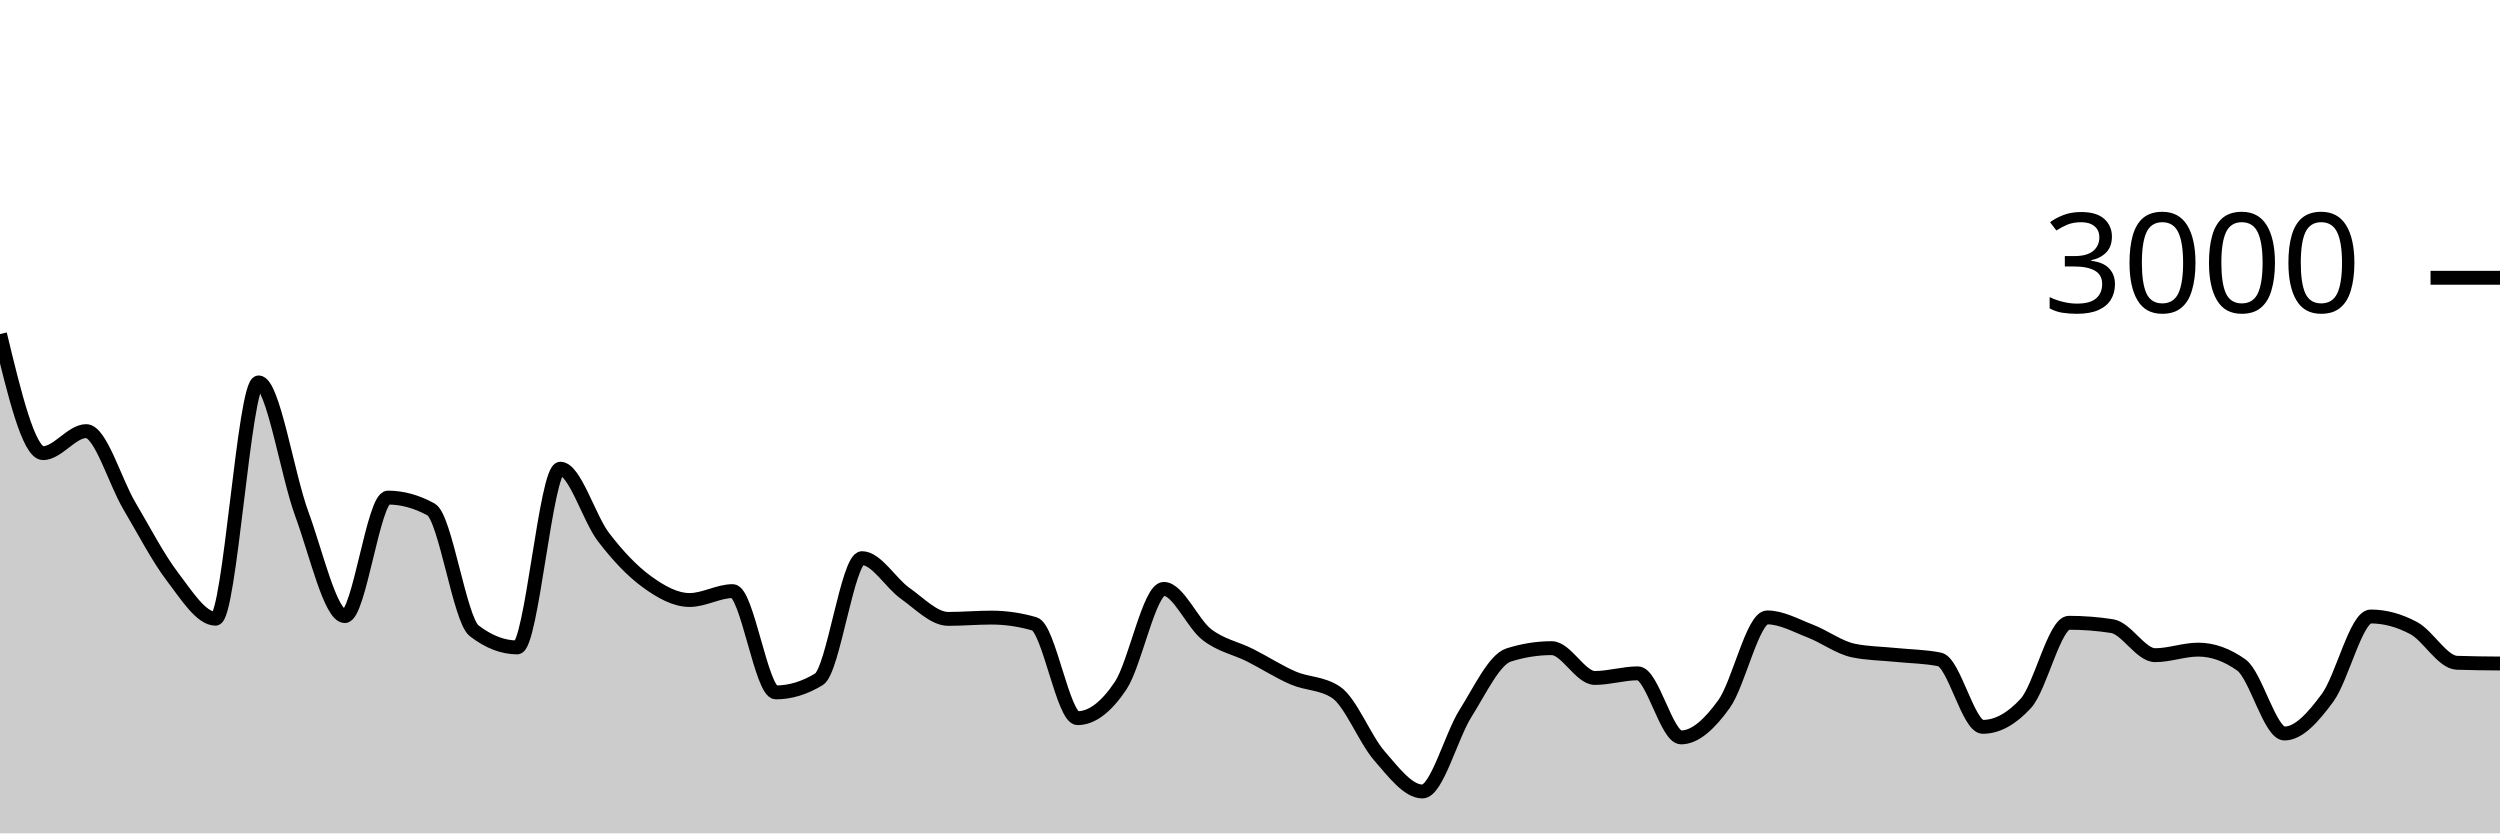
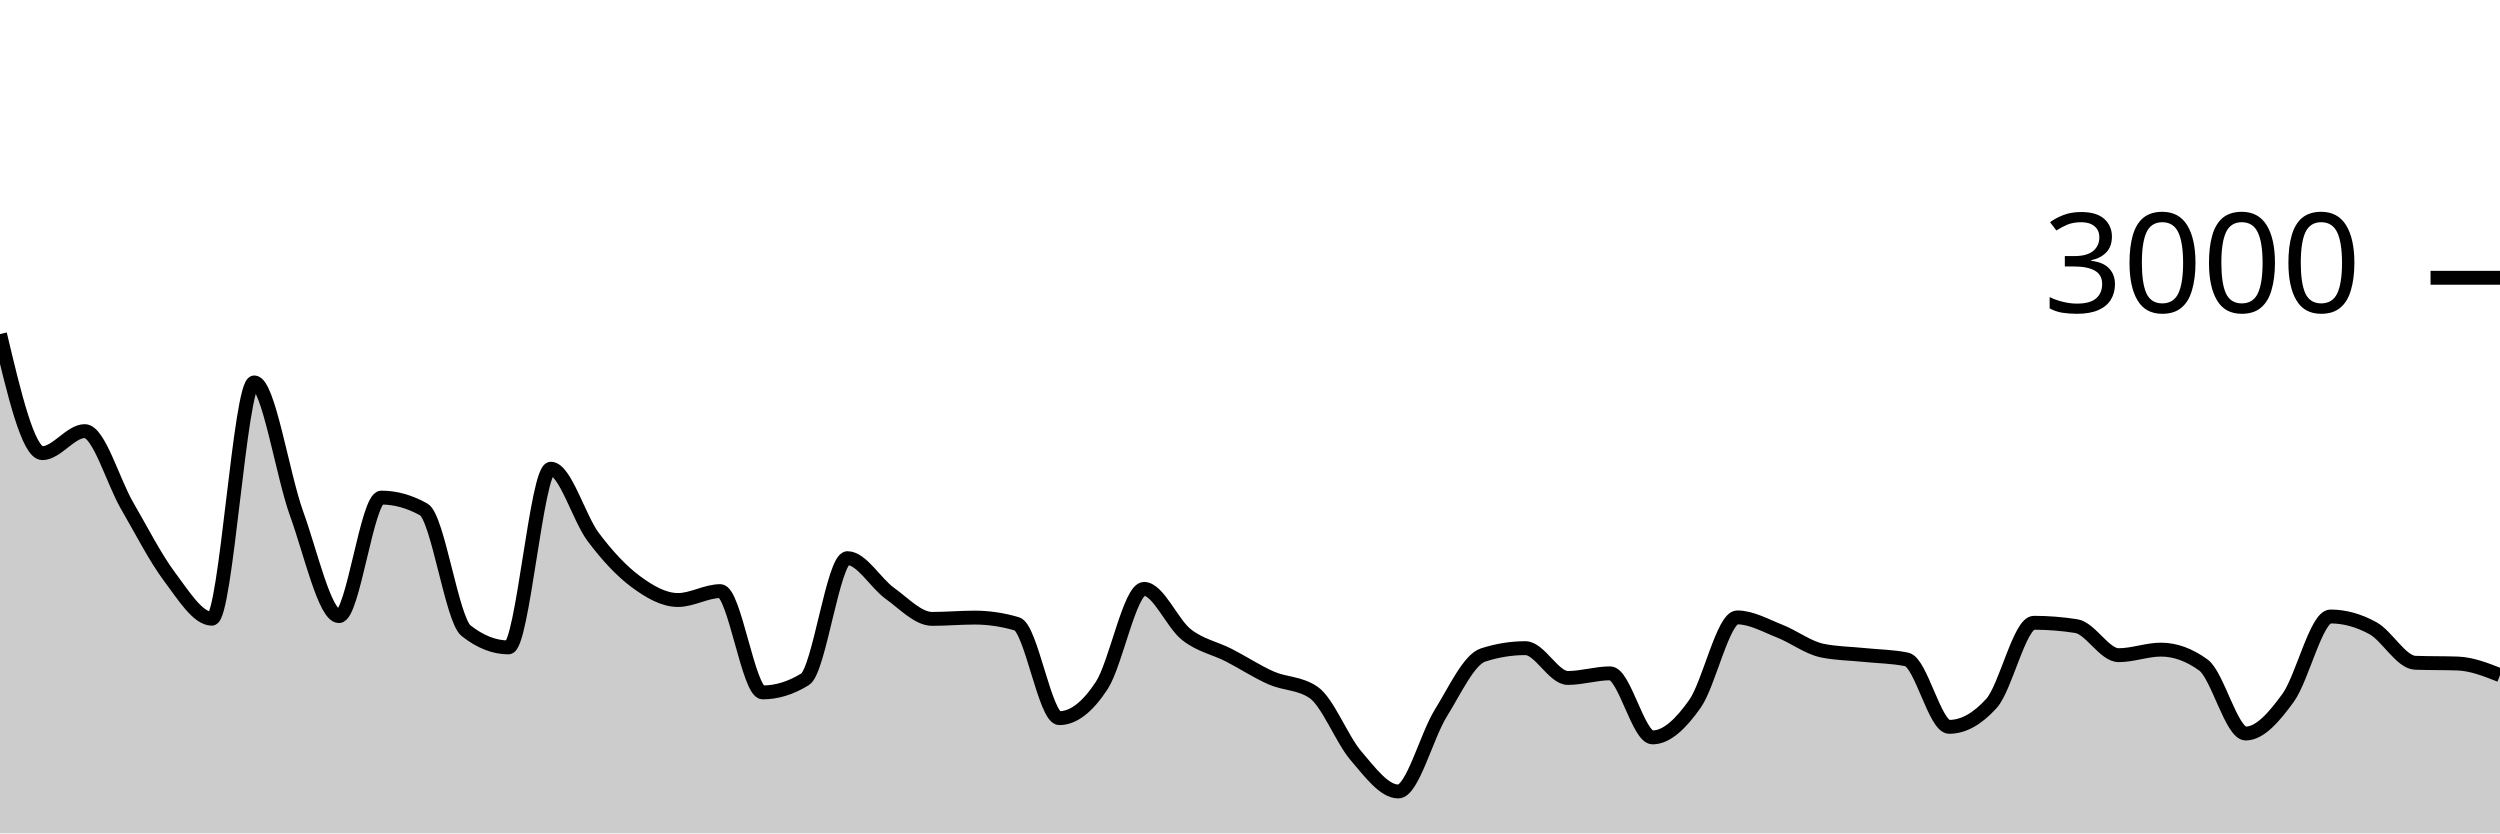
<svg xmlns="http://www.w3.org/2000/svg" viewBox="0 0 180 60">
  <g transform="translate(0,20)">
-     <path class="area" fill="rgba(0, 0, 0, 0.2)" d="M0,4.053C1.034,8.34,2.069,12.627,3.103,12.627C4.138,12.627,5.172,11.04,6.207,11.04C7.241,11.04,8.276,14.667,9.31,16.413C10.345,18.16,11.379,20.164,12.414,21.52C13.448,22.876,14.483,24.547,15.517,24.547C16.552,24.547,17.586,7.533,18.621,7.533C19.655,7.533,20.69,14.182,21.724,16.987C22.759,19.791,23.793,24.36,24.828,24.36C25.862,24.36,26.897,15.827,27.931,15.827C28.966,15.827,30,16.111,31.034,16.68C32.069,17.249,33.103,24.613,34.138,25.413C35.172,26.213,36.207,26.613,37.241,26.613C38.276,26.613,39.31,13.747,40.345,13.747C41.379,13.747,42.414,17.313,43.448,18.667C44.483,20.02,45.517,21.111,46.552,21.867C47.586,22.622,48.621,23.2,49.655,23.2C50.69,23.2,51.724,22.56,52.759,22.56C53.793,22.56,54.828,29.853,55.862,29.853C56.897,29.853,57.931,29.538,58.966,28.907C60,28.276,61.034,20.187,62.069,20.187C63.103,20.187,64.138,21.991,65.172,22.72C66.207,23.449,67.241,24.56,68.276,24.56C69.31,24.56,70.345,24.467,71.379,24.467C72.414,24.467,73.448,24.618,74.483,24.92C75.517,25.222,76.552,31.707,77.586,31.707C78.621,31.707,79.655,30.911,80.69,29.36C81.724,27.809,82.759,22.4,83.793,22.4C84.828,22.4,85.862,24.898,86.897,25.693C87.931,26.489,88.966,26.653,90,27.173C91.034,27.693,92.069,28.367,93.103,28.813C94.138,29.26,95.172,29.16,96.207,29.853C97.241,30.547,98.276,33.224,99.31,34.413C100.345,35.602,101.379,36.987,102.414,36.987C103.448,36.987,104.483,32.998,105.517,31.36C106.552,29.722,107.586,27.489,108.621,27.16C109.655,26.831,110.69,26.667,111.724,26.667C112.759,26.667,113.793,28.813,114.828,28.813C115.862,28.813,116.897,28.48,117.931,28.48C118.966,28.48,120,33.093,121.034,33.093C122.069,33.093,123.103,32.12,124.138,30.68C125.172,29.24,126.207,24.453,127.241,24.453C128.276,24.453,129.31,25.042,130.345,25.44C131.379,25.838,132.414,26.627,133.448,26.84C134.483,27.053,135.517,27.053,136.552,27.16C137.586,27.267,138.621,27.267,139.655,27.48C140.69,27.693,141.724,32.333,142.759,32.333C143.793,32.333,144.828,31.769,145.862,30.64C146.897,29.511,147.931,24.84,148.966,24.84C150,24.84,151.034,24.92,152.069,25.08C153.103,25.24,154.138,27.173,155.172,27.173C156.207,27.173,157.241,26.773,158.276,26.773C159.31,26.773,160.345,27.142,161.379,27.88C162.414,28.618,163.448,32.813,164.483,32.813C165.517,32.813,166.552,31.644,167.586,30.24C168.621,28.836,169.655,24.387,170.69,24.387C171.724,24.387,172.759,24.671,173.793,25.227C174.828,25.782,175.862,27.684,176.897,27.72C177.931,27.756,178.966,27.764,180,27.773L180,40C178.966,40,177.931,40,176.897,40C175.862,40,174.828,40,173.793,40C172.759,40,171.724,40,170.69,40C169.655,40,168.621,40,167.586,40C166.552,40,165.517,40,164.483,40C163.448,40,162.414,40,161.379,40C160.345,40,159.31,40,158.276,40C157.241,40,156.207,40,155.172,40C154.138,40,153.103,40,152.069,40C151.034,40,150,40,148.966,40C147.931,40,146.897,40,145.862,40C144.828,40,143.793,40,142.759,40C141.724,40,140.69,40,139.655,40C138.621,40,137.586,40,136.552,40C135.517,40,134.483,40,133.448,40C132.414,40,131.379,40,130.345,40C129.31,40,128.276,40,127.241,40C126.207,40,125.172,40,124.138,40C123.103,40,122.069,40,121.034,40C120,40,118.966,40,117.931,40C116.897,40,115.862,40,114.828,40C113.793,40,112.759,40,111.724,40C110.69,40,109.655,40,108.621,40C107.586,40,106.552,40,105.517,40C104.483,40,103.448,40,102.414,40C101.379,40,100.345,40,99.31,40C98.276,40,97.241,40,96.207,40C95.172,40,94.138,40,93.103,40C92.069,40,91.034,40,90,40C88.966,40,87.931,40,86.897,40C85.862,40,84.828,40,83.793,40C82.759,40,81.724,40,80.69,40C79.655,40,78.621,40,77.586,40C76.552,40,75.517,40,74.483,40C73.448,40,72.414,40,71.379,40C70.345,40,69.31,40,68.276,40C67.241,40,66.207,40,65.172,40C64.138,40,63.103,40,62.069,40C61.034,40,60,40,58.966,40C57.931,40,56.897,40,55.862,40C54.828,40,53.793,40,52.759,40C51.724,40,50.69,40,49.655,40C48.621,40,47.586,40,46.552,40C45.517,40,44.483,40,43.448,40C42.414,40,41.379,40,40.345,40C39.31,40,38.276,40,37.241,40C36.207,40,35.172,40,34.138,40C33.103,40,32.069,40,31.034,40C30,40,28.966,40,27.931,40C26.897,40,25.862,40,24.828,40C23.793,40,22.759,40,21.724,40C20.69,40,19.655,40,18.621,40C17.586,40,16.552,40,15.517,40C14.483,40,13.448,40,12.414,40C11.379,40,10.345,40,9.31,40C8.276,40,7.241,40,6.207,40C5.172,40,4.138,40,3.103,40C2.069,40,1.034,40,0,40Z" />
-     <path class="line" stroke="black" fill="none" d="M0,4.053C1.034,8.34,2.069,12.627,3.103,12.627C4.138,12.627,5.172,11.04,6.207,11.04C7.241,11.04,8.276,14.667,9.31,16.413C10.345,18.16,11.379,20.164,12.414,21.52C13.448,22.876,14.483,24.547,15.517,24.547C16.552,24.547,17.586,7.533,18.621,7.533C19.655,7.533,20.69,14.182,21.724,16.987C22.759,19.791,23.793,24.36,24.828,24.36C25.862,24.36,26.897,15.827,27.931,15.827C28.966,15.827,30,16.111,31.034,16.68C32.069,17.249,33.103,24.613,34.138,25.413C35.172,26.213,36.207,26.613,37.241,26.613C38.276,26.613,39.31,13.747,40.345,13.747C41.379,13.747,42.414,17.313,43.448,18.667C44.483,20.02,45.517,21.111,46.552,21.867C47.586,22.622,48.621,23.2,49.655,23.2C50.69,23.2,51.724,22.56,52.759,22.56C53.793,22.56,54.828,29.853,55.862,29.853C56.897,29.853,57.931,29.538,58.966,28.907C60,28.276,61.034,20.187,62.069,20.187C63.103,20.187,64.138,21.991,65.172,22.72C66.207,23.449,67.241,24.56,68.276,24.56C69.31,24.56,70.345,24.467,71.379,24.467C72.414,24.467,73.448,24.618,74.483,24.92C75.517,25.222,76.552,31.707,77.586,31.707C78.621,31.707,79.655,30.911,80.69,29.36C81.724,27.809,82.759,22.4,83.793,22.4C84.828,22.4,85.862,24.898,86.897,25.693C87.931,26.489,88.966,26.653,90,27.173C91.034,27.693,92.069,28.367,93.103,28.813C94.138,29.26,95.172,29.16,96.207,29.853C97.241,30.547,98.276,33.224,99.31,34.413C100.345,35.602,101.379,36.987,102.414,36.987C103.448,36.987,104.483,32.998,105.517,31.36C106.552,29.722,107.586,27.489,108.621,27.16C109.655,26.831,110.69,26.667,111.724,26.667C112.759,26.667,113.793,28.813,114.828,28.813C115.862,28.813,116.897,28.48,117.931,28.48C118.966,28.48,120,33.093,121.034,33.093C122.069,33.093,123.103,32.12,124.138,30.68C125.172,29.24,126.207,24.453,127.241,24.453C128.276,24.453,129.31,25.042,130.345,25.44C131.379,25.838,132.414,26.627,133.448,26.84C134.483,27.053,135.517,27.053,136.552,27.16C137.586,27.267,138.621,27.267,139.655,27.48C140.69,27.693,141.724,32.333,142.759,32.333C143.793,32.333,144.828,31.769,145.862,30.64C146.897,29.511,147.931,24.84,148.966,24.84C150,24.84,151.034,24.92,152.069,25.08C153.103,25.24,154.138,27.173,155.172,27.173C156.207,27.173,157.241,26.773,158.276,26.773C159.31,26.773,160.345,27.142,161.379,27.88C162.414,28.618,163.448,32.813,164.483,32.813C165.517,32.813,166.552,31.644,167.586,30.24C168.621,28.836,169.655,24.387,170.69,24.387C171.724,24.387,172.759,24.671,173.793,25.227C174.828,25.782,175.862,27.684,176.897,27.72C177.931,27.756,178.966,27.764,180,27.773" />
+     <path class="area" fill="rgba(0, 0, 0, 0.2)" d="M0,4.053C1.017,8.34,2.034,12.627,3.051,12.627C4.068,12.627,5.085,11.04,6.102,11.04C7.119,11.04,8.136,14.667,9.153,16.413C10.169,18.16,11.186,20.164,12.203,21.52C13.22,22.876,14.237,24.547,15.254,24.547C16.271,24.547,17.288,7.533,18.305,7.533C19.322,7.533,20.339,14.182,21.356,16.987C22.373,19.791,23.39,24.36,24.407,24.36C25.424,24.36,26.441,15.827,27.458,15.827C28.475,15.827,29.492,16.111,30.508,16.68C31.525,17.249,32.542,24.613,33.559,25.413C34.576,26.213,35.593,26.613,36.61,26.613C37.627,26.613,38.644,13.747,39.661,13.747C40.678,13.747,41.695,17.313,42.712,18.667C43.729,20.02,44.746,21.111,45.763,21.867C46.78,22.622,47.797,23.2,48.814,23.2C49.831,23.2,50.847,22.56,51.864,22.56C52.881,22.56,53.898,29.853,54.915,29.853C55.932,29.853,56.949,29.538,57.966,28.907C58.983,28.276,60,20.187,61.017,20.187C62.034,20.187,63.051,21.991,64.068,22.72C65.085,23.449,66.102,24.56,67.119,24.56C68.136,24.56,69.153,24.467,70.169,24.467C71.186,24.467,72.203,24.618,73.22,24.92C74.237,25.222,75.254,31.707,76.271,31.707C77.288,31.707,78.305,30.911,79.322,29.36C80.339,27.809,81.356,22.4,82.373,22.4C83.39,22.4,84.407,24.898,85.424,25.693C86.441,26.489,87.458,26.653,88.475,27.173C89.492,27.693,90.508,28.367,91.525,28.813C92.542,29.26,93.559,29.16,94.576,29.853C95.593,30.547,96.61,33.224,97.627,34.413C98.644,35.602,99.661,36.987,100.678,36.987C101.695,36.987,102.712,32.998,103.729,31.36C104.746,29.722,105.763,27.489,106.78,27.16C107.797,26.831,108.814,26.667,109.831,26.667C110.847,26.667,111.864,28.813,112.881,28.813C113.898,28.813,114.915,28.48,115.932,28.48C116.949,28.48,117.966,33.093,118.983,33.093C120,33.093,121.017,32.12,122.034,30.68C123.051,29.24,124.068,24.453,125.085,24.453C126.102,24.453,127.119,25.042,128.136,25.44C129.153,25.838,130.169,26.627,131.186,26.84C132.203,27.053,133.22,27.053,134.237,27.16C135.254,27.267,136.271,27.267,137.288,27.48C138.305,27.693,139.322,32.333,140.339,32.333C141.356,32.333,142.373,31.769,143.39,30.64C144.407,29.511,145.424,24.84,146.441,24.84C147.458,24.84,148.475,24.92,149.492,25.08C150.508,25.24,151.525,27.173,152.542,27.173C153.559,27.173,154.576,26.773,155.593,26.773C156.61,26.773,157.627,27.142,158.644,27.88C159.661,28.618,160.678,32.813,161.695,32.813C162.712,32.813,163.729,31.644,164.746,30.24C165.763,28.836,166.78,24.387,167.797,24.387C168.814,24.387,169.831,24.671,170.847,25.227C171.864,25.782,172.881,27.684,173.898,27.72C174.915,27.756,175.932,27.738,176.949,27.773C177.966,27.809,178.983,28.211,180,28.613L180,40C178.983,40,177.966,40,176.949,40C175.932,40,174.915,40,173.898,40C172.881,40,171.864,40,170.847,40C169.831,40,168.814,40,167.797,40C166.78,40,165.763,40,164.746,40C163.729,40,162.712,40,161.695,40C160.678,40,159.661,40,158.644,40C157.627,40,156.61,40,155.593,40C154.576,40,153.559,40,152.542,40C151.525,40,150.508,40,149.492,40C148.475,40,147.458,40,146.441,40C145.424,40,144.407,40,143.39,40C142.373,40,141.356,40,140.339,40C139.322,40,138.305,40,137.288,40C136.271,40,135.254,40,134.237,40C133.22,40,132.203,40,131.186,40C130.169,40,129.153,40,128.136,40C127.119,40,126.102,40,125.085,40C124.068,40,123.051,40,122.034,40C121.017,40,120,40,118.983,40C117.966,40,116.949,40,115.932,40C114.915,40,113.898,40,112.881,40C111.864,40,110.847,40,109.831,40C108.814,40,107.797,40,106.78,40C105.763,40,104.746,40,103.729,40C102.712,40,101.695,40,100.678,40C99.661,40,98.644,40,97.627,40C96.61,40,95.593,40,94.576,40C93.559,40,92.542,40,91.525,40C90.508,40,89.492,40,88.475,40C87.458,40,86.441,40,85.424,40C84.407,40,83.39,40,82.373,40C81.356,40,80.339,40,79.322,40C78.305,40,77.288,40,76.271,40C75.254,40,74.237,40,73.22,40C72.203,40,71.186,40,70.169,40C69.153,40,68.136,40,67.119,40C66.102,40,65.085,40,64.068,40C63.051,40,62.034,40,61.017,40C60,40,58.983,40,57.966,40C56.949,40,55.932,40,54.915,40C53.898,40,52.881,40,51.864,40C50.847,40,49.831,40,48.814,40C47.797,40,46.78,40,45.763,40C44.746,40,43.729,40,42.712,40C41.695,40,40.678,40,39.661,40C38.644,40,37.627,40,36.61,40C35.593,40,34.576,40,33.559,40C32.542,40,31.525,40,30.508,40C29.492,40,28.475,40,27.458,40C26.441,40,25.424,40,24.407,40C23.39,40,22.373,40,21.356,40C20.339,40,19.322,40,18.305,40C17.288,40,16.271,40,15.254,40C14.237,40,13.22,40,12.203,40C11.186,40,10.169,40,9.153,40C8.136,40,7.119,40,6.102,40C5.085,40,4.068,40,3.051,40C2.034,40,1.017,40,0,40Z" />
+     <path class="line" stroke="black" fill="none" d="M0,4.053C1.017,8.34,2.034,12.627,3.051,12.627C4.068,12.627,5.085,11.04,6.102,11.04C7.119,11.04,8.136,14.667,9.153,16.413C10.169,18.16,11.186,20.164,12.203,21.52C13.22,22.876,14.237,24.547,15.254,24.547C16.271,24.547,17.288,7.533,18.305,7.533C19.322,7.533,20.339,14.182,21.356,16.987C22.373,19.791,23.39,24.36,24.407,24.36C25.424,24.36,26.441,15.827,27.458,15.827C28.475,15.827,29.492,16.111,30.508,16.68C31.525,17.249,32.542,24.613,33.559,25.413C34.576,26.213,35.593,26.613,36.61,26.613C37.627,26.613,38.644,13.747,39.661,13.747C40.678,13.747,41.695,17.313,42.712,18.667C43.729,20.02,44.746,21.111,45.763,21.867C46.78,22.622,47.797,23.2,48.814,23.2C49.831,23.2,50.847,22.56,51.864,22.56C52.881,22.56,53.898,29.853,54.915,29.853C55.932,29.853,56.949,29.538,57.966,28.907C58.983,28.276,60,20.187,61.017,20.187C62.034,20.187,63.051,21.991,64.068,22.72C65.085,23.449,66.102,24.56,67.119,24.56C68.136,24.56,69.153,24.467,70.169,24.467C71.186,24.467,72.203,24.618,73.22,24.92C74.237,25.222,75.254,31.707,76.271,31.707C77.288,31.707,78.305,30.911,79.322,29.36C80.339,27.809,81.356,22.4,82.373,22.4C83.39,22.4,84.407,24.898,85.424,25.693C86.441,26.489,87.458,26.653,88.475,27.173C89.492,27.693,90.508,28.367,91.525,28.813C92.542,29.26,93.559,29.16,94.576,29.853C95.593,30.547,96.61,33.224,97.627,34.413C98.644,35.602,99.661,36.987,100.678,36.987C101.695,36.987,102.712,32.998,103.729,31.36C104.746,29.722,105.763,27.489,106.78,27.16C107.797,26.831,108.814,26.667,109.831,26.667C110.847,26.667,111.864,28.813,112.881,28.813C113.898,28.813,114.915,28.48,115.932,28.48C116.949,28.48,117.966,33.093,118.983,33.093C120,33.093,121.017,32.12,122.034,30.68C123.051,29.24,124.068,24.453,125.085,24.453C126.102,24.453,127.119,25.042,128.136,25.44C129.153,25.838,130.169,26.627,131.186,26.84C132.203,27.053,133.22,27.053,134.237,27.16C135.254,27.267,136.271,27.267,137.288,27.48C138.305,27.693,139.322,32.333,140.339,32.333C141.356,32.333,142.373,31.769,143.39,30.64C144.407,29.511,145.424,24.84,146.441,24.84C147.458,24.84,148.475,24.92,149.492,25.08C150.508,25.24,151.525,27.173,152.542,27.173C153.559,27.173,154.576,26.773,155.593,26.773C156.61,26.773,157.627,27.142,158.644,27.88C159.661,28.618,160.678,32.813,161.695,32.813C162.712,32.813,163.729,31.644,164.746,30.24C165.763,28.836,166.78,24.387,167.797,24.387C168.814,24.387,169.831,24.671,170.847,25.227C171.864,25.782,172.881,27.684,173.898,27.72C174.915,27.756,175.932,27.738,176.949,27.773C177.966,27.809,178.983,28.211,180,28.613" />
    <path class="axis-ceiling" stroke-width="1" stroke="black" fill="none" d="M175,0L180,0" />
    <text class="axis-ceiling-label" font-family="sans-serif" text-anchor="end" font-size="10px" x="170" y="2.5">3000</text>
  </g>
</svg>
